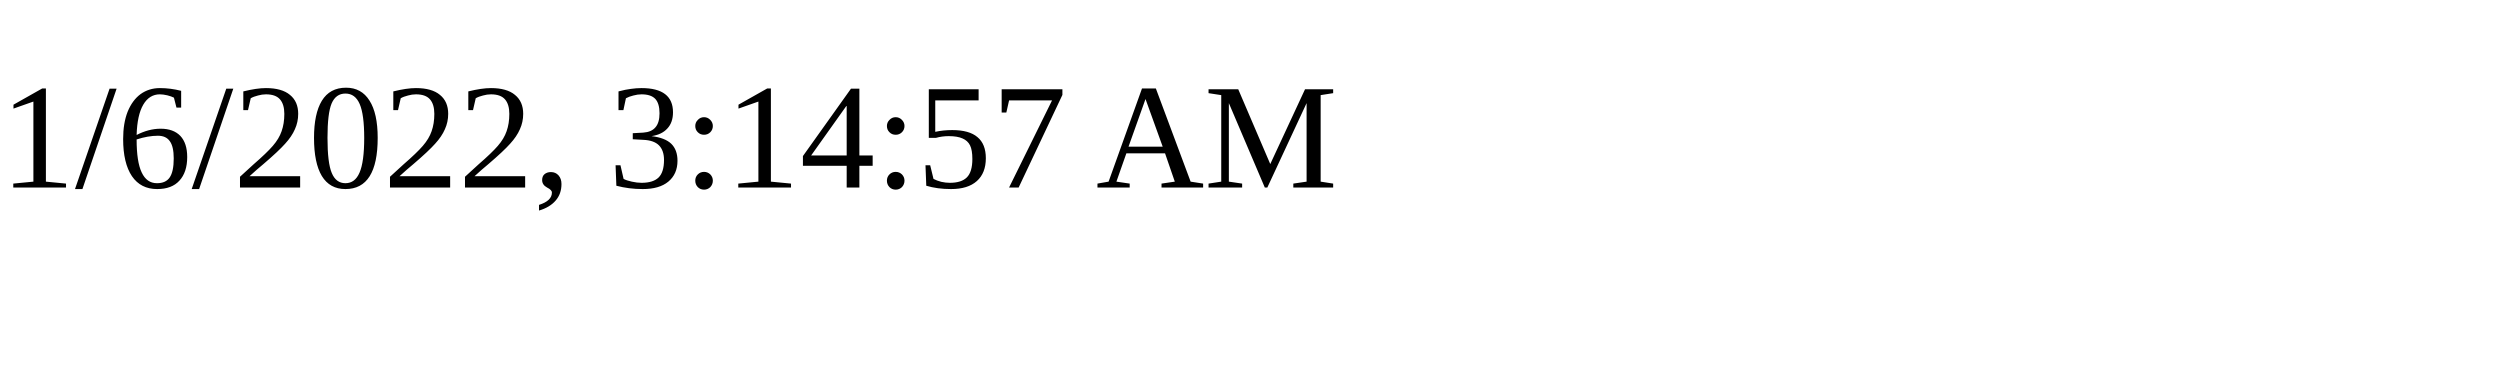
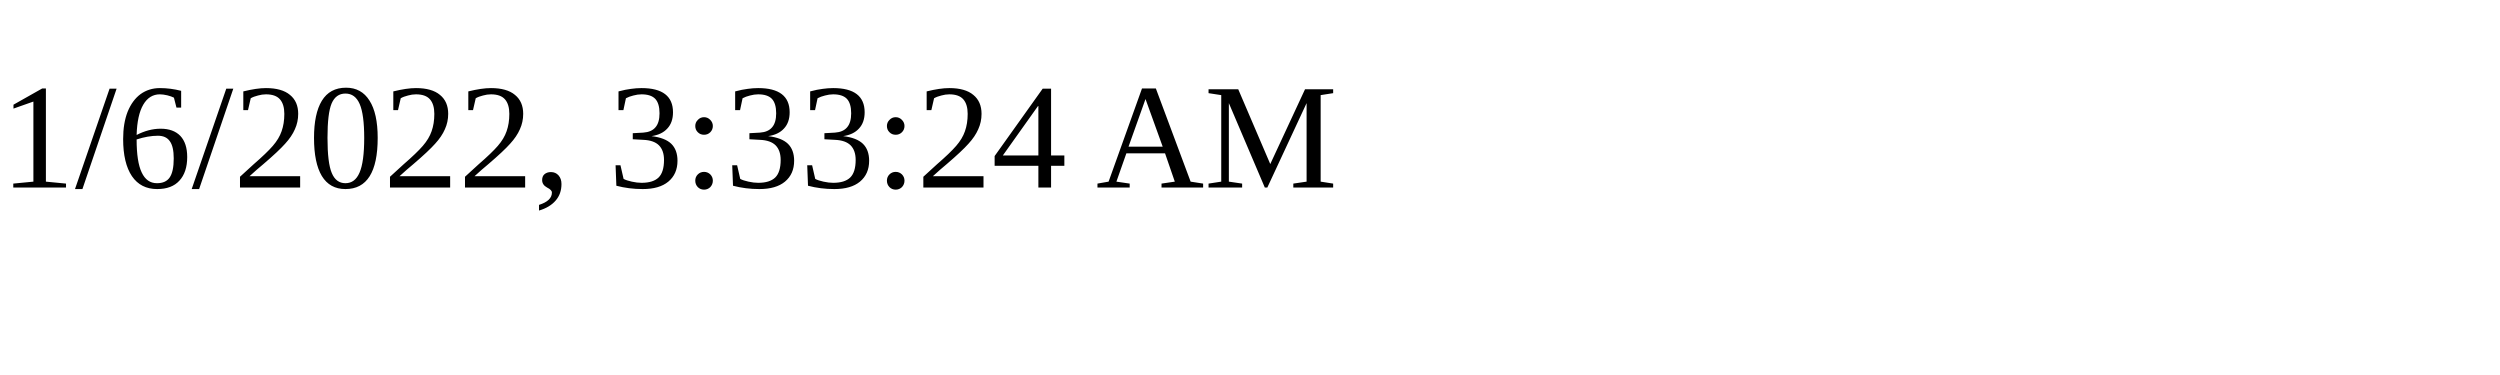
<svg xmlns="http://www.w3.org/2000/svg" height="30" width="200">
-   <text x="0" y="15">1/6/2022, 3:14:57 AM</text>
+   <text x="0" y="15">1/6/2022, 3:33:24 AM</text>
</svg>
